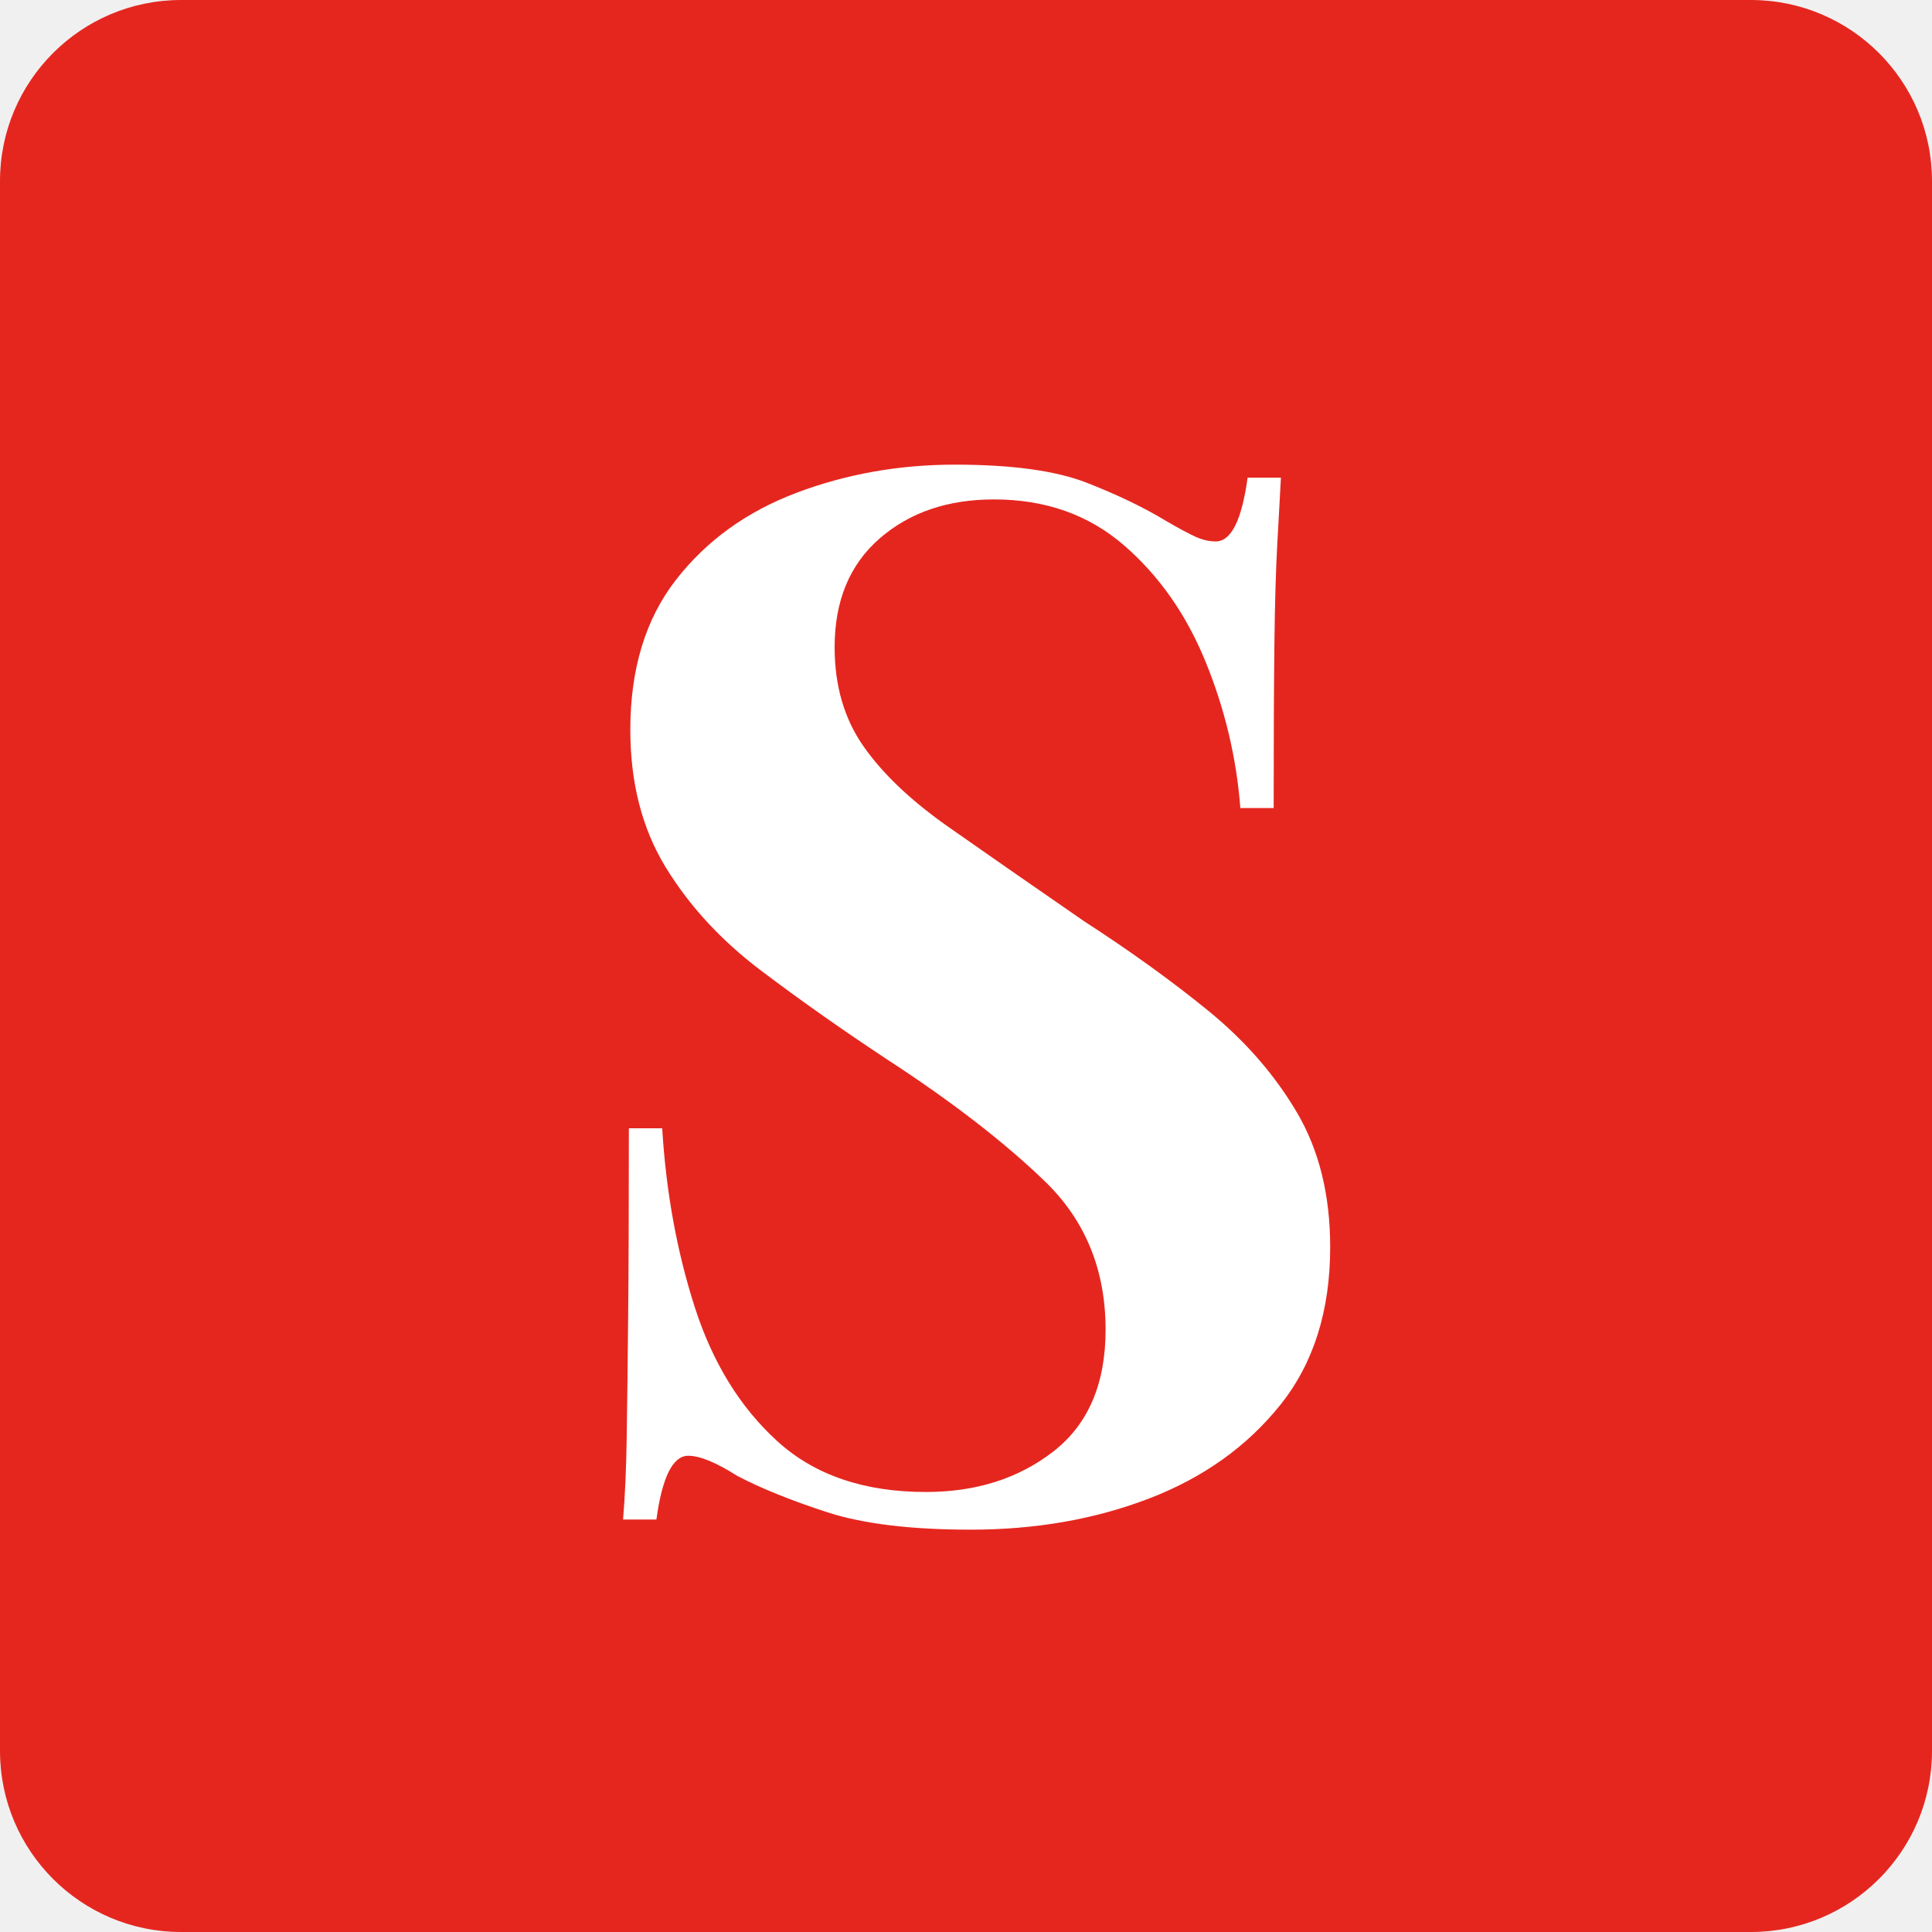
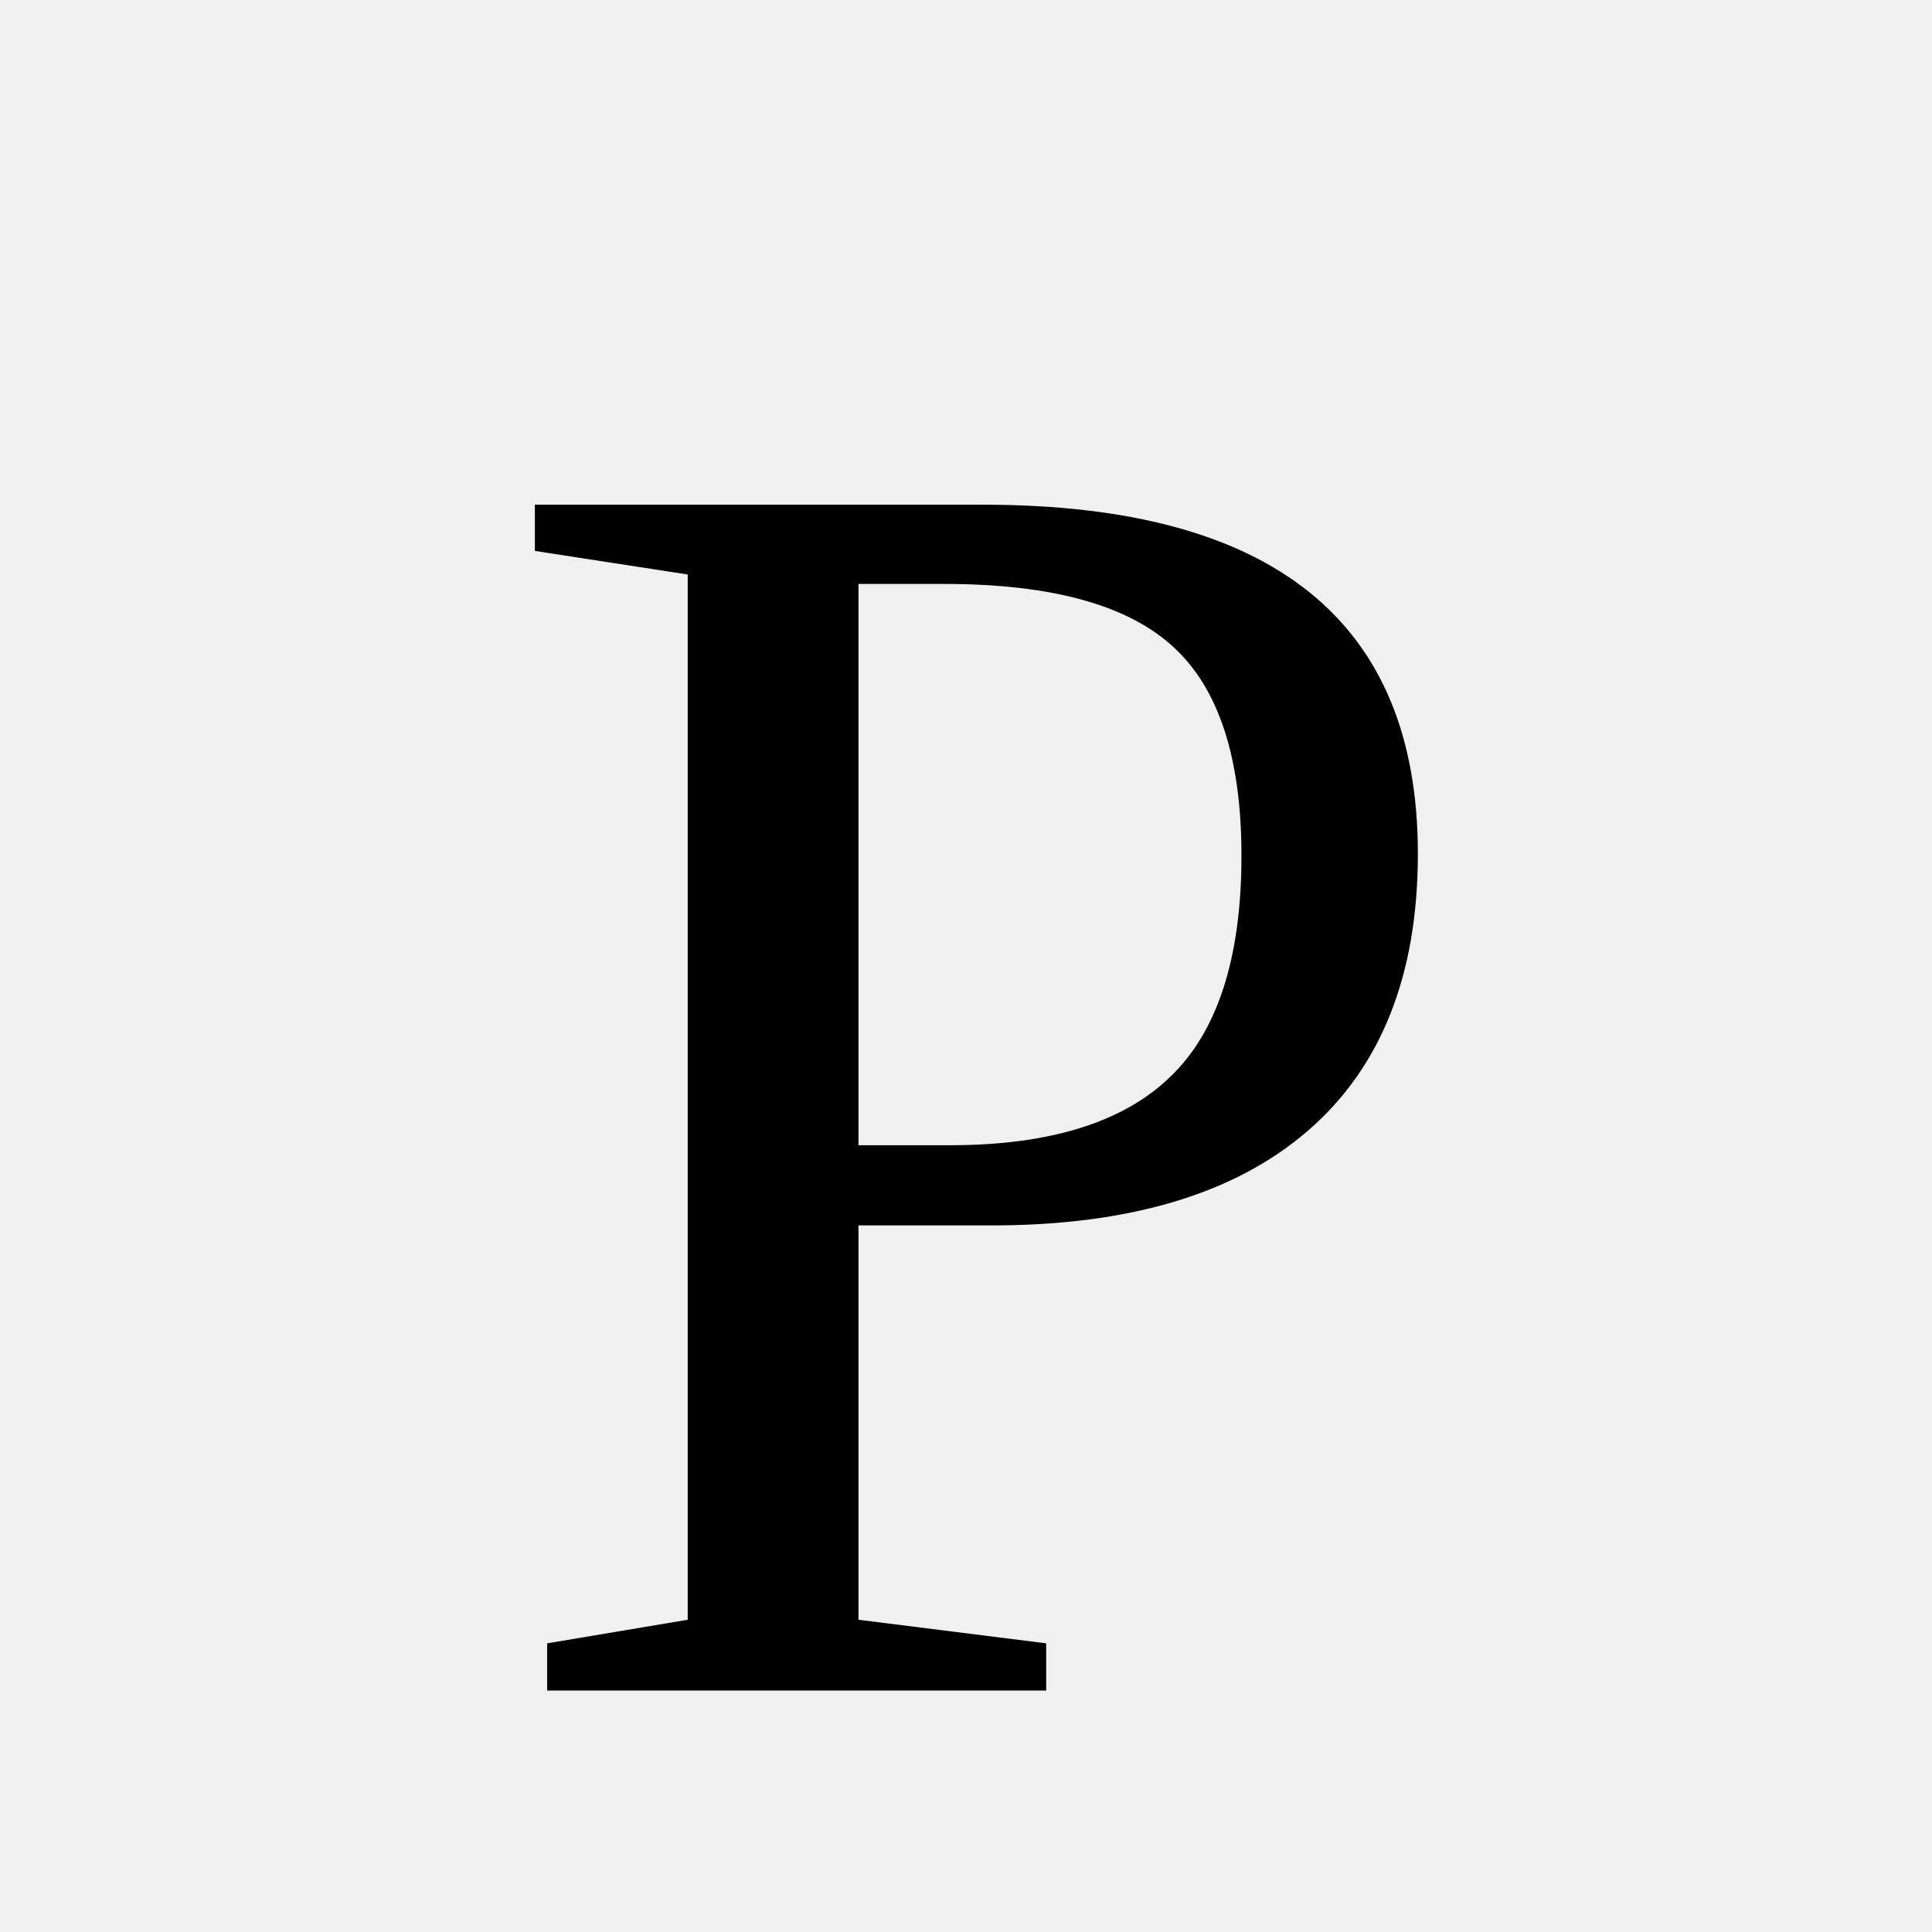
- <svg xmlns="http://www.w3.org/2000/svg" width="32px" height="32px" viewBox="0 0 32 32" version="1.1">
-   <g id="Page-1" stroke="none" stroke-width="1" fill="none" fill-rule="evenodd">
-     <g id="Group">
-       <rect id="Rectangle" fill="#E5261F" x="0" y="0" width="32" height="32" rx="3" />
-       <path d="M16.08,25.336 C17.152,25.336 18.136,25.164 19.032,24.82 C19.928,24.476 20.652,23.96 21.204,23.272 C21.756,22.584 22.032,21.712 22.032,20.656 C22.032,19.792 21.848,19.048 21.48,18.424 C21.112,17.8 20.624,17.24 20.016,16.744 C19.408,16.248 18.72,15.752 17.952,15.256 C17.072,14.648 16.324,14.128 15.708,13.696 C15.092,13.264 14.624,12.82 14.304,12.364 C13.984,11.908 13.824,11.36 13.824,10.72 C13.824,9.952 14.072,9.352 14.568,8.92 C15.064,8.488 15.696,8.272 16.464,8.272 C17.312,8.272 18.028,8.524 18.612,9.028 C19.196,9.532 19.648,10.176 19.968,10.96 C20.288,11.744 20.48,12.552 20.544,13.384 L20.544,13.384 L21.096,13.384 C21.096,12.264 21.1,11.36 21.108,10.672 C21.116,9.984 21.132,9.428 21.156,9.004 L21.17,8.757 C21.188,8.437 21.203,8.155 21.216,7.912 L21.216,7.912 L20.664,7.912 C20.568,8.616 20.392,8.968 20.136,8.968 C20.024,8.968 19.908,8.94 19.788,8.884 C19.668,8.828 19.512,8.744 19.32,8.632 C18.952,8.408 18.512,8.196 18,7.996 C17.488,7.796 16.76,7.696 15.816,7.696 C14.888,7.696 14.012,7.852 13.188,8.164 C12.364,8.476 11.7,8.956 11.196,9.604 C10.692,10.252 10.44,11.08 10.44,12.088 C10.44,12.968 10.636,13.728 11.028,14.368 C11.42,15.008 11.944,15.576 12.6,16.072 C13.256,16.568 13.96,17.064 14.712,17.56 C15.768,18.248 16.632,18.916 17.304,19.564 C17.976,20.212 18.312,21.032 18.312,22.024 C18.312,22.92 18.024,23.592 17.448,24.04 C16.872,24.488 16.168,24.712 15.336,24.712 C14.312,24.712 13.492,24.432 12.876,23.872 C12.26,23.312 11.804,22.572 11.508,21.652 C11.212,20.732 11.032,19.744 10.968,18.688 L10.968,18.688 L10.416,18.688 C10.416,19.952 10.412,20.996 10.404,21.82 C10.396,22.644 10.388,23.312 10.38,23.824 C10.372,24.336 10.352,24.784 10.32,25.168 L10.32,25.168 L10.872,25.168 C10.968,24.464 11.144,24.112 11.4,24.112 C11.592,24.112 11.864,24.224 12.216,24.448 C12.616,24.656 13.112,24.856 13.704,25.048 C14.296,25.24 15.088,25.336 16.08,25.336 Z" id="S" fill="#FFFFFF" fill-rule="nonzero" />
-     </g>
-   </g>
+ <svg xmlns="http://www.w3.org/2000/svg" baseProfile="full" height="32px" version="1.1" width="32px">
+   <defs />
+   <text fill="black" font-size="30px" x="8" y="28">P</text>
</svg>
